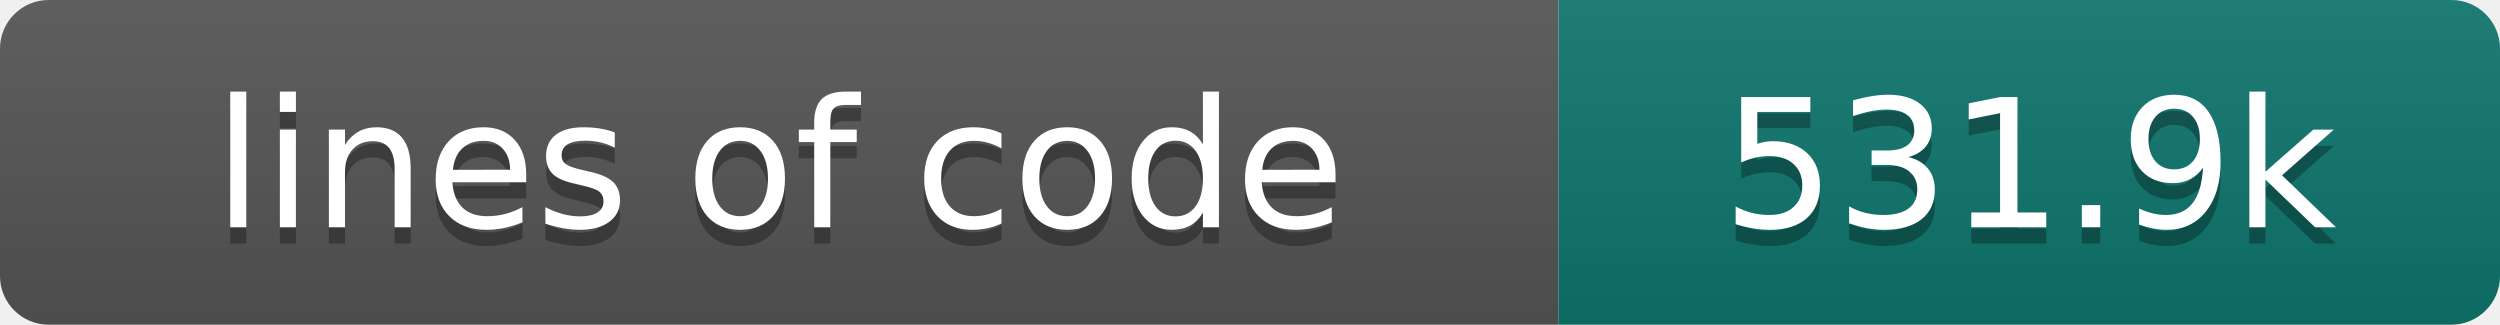
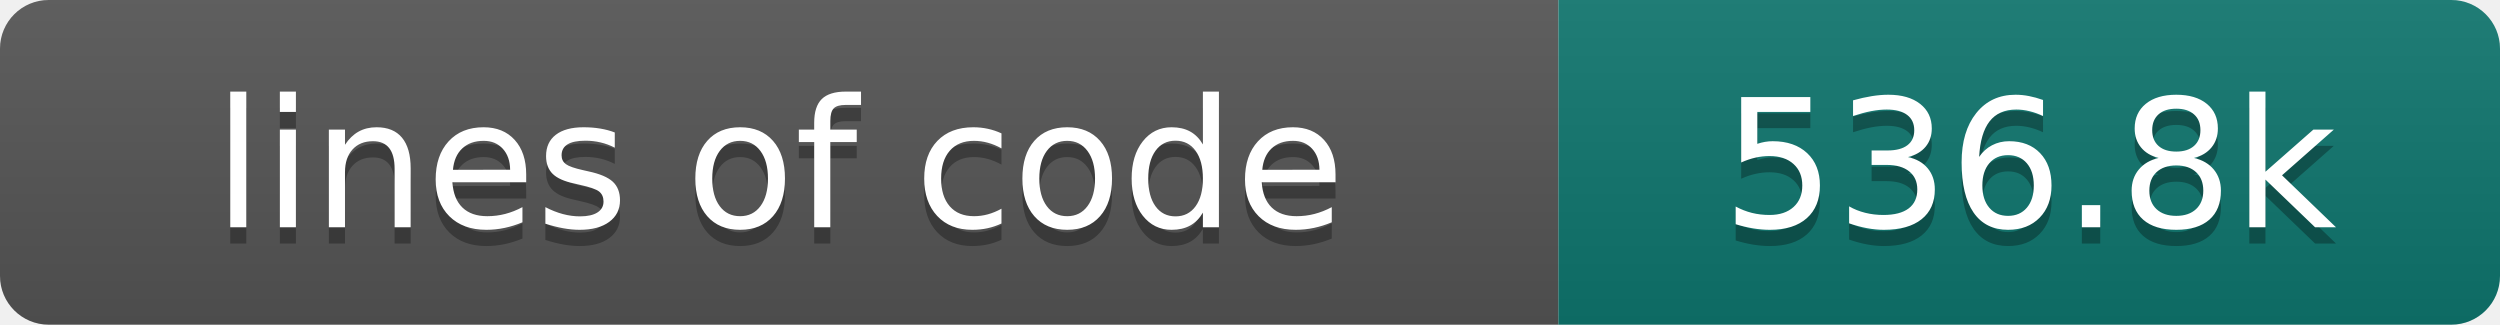
- <svg xmlns="http://www.w3.org/2000/svg" width="154" height="20" role="img" aria-label="lines of code: 531.9k">
+ <svg xmlns="http://www.w3.org/2000/svg" width="154" height="20" role="img" aria-label="lines of code: 536.8k">
  <linearGradient id="s" x2="0" y2="100%">
    <stop offset="0" stop-color="#bbb" stop-opacity=".1" />
    <stop offset="1" stop-opacity=".1" />
  </linearGradient>
  <clipPath id="r">
    <rect width="154" height="20" rx="3" fill="#fff" />
  </clipPath>
  <g clip-path="url(#r)">
    <rect width="96" height="20" fill="#555" />
    <rect x="96" width="58" height="20" fill="#0f766e" />
    <rect width="154" height="20" fill="url(#s)" />
  </g>
  <g fill="#fff" text-anchor="middle" font-family="DejaVu Sans,Verdana,Geneva,sans-serif" font-size="110">
    <text x="480" y="150" fill="#010101" fill-opacity=".3" transform="scale(.1)" textLength="860" lengthAdjust="spacing">lines of code</text>
    <text x="480" y="140" transform="scale(.1)" textLength="860" lengthAdjust="spacing">lines of code</text>
-     <text x="1250" y="150" fill="#010101" fill-opacity=".3" transform="scale(.1)" textLength="480" lengthAdjust="spacing">531.9k</text>
-     <text x="1250" y="140" transform="scale(.1)" textLength="480" lengthAdjust="spacing">531.9k</text>
+     <text x="1250" y="150" fill="#010101" fill-opacity=".3" transform="scale(.1)" textLength="480" lengthAdjust="spacing">536.8k</text>
+     <text x="1250" y="140" transform="scale(.1)" textLength="480" lengthAdjust="spacing">536.8k</text>
  </g>
</svg>
